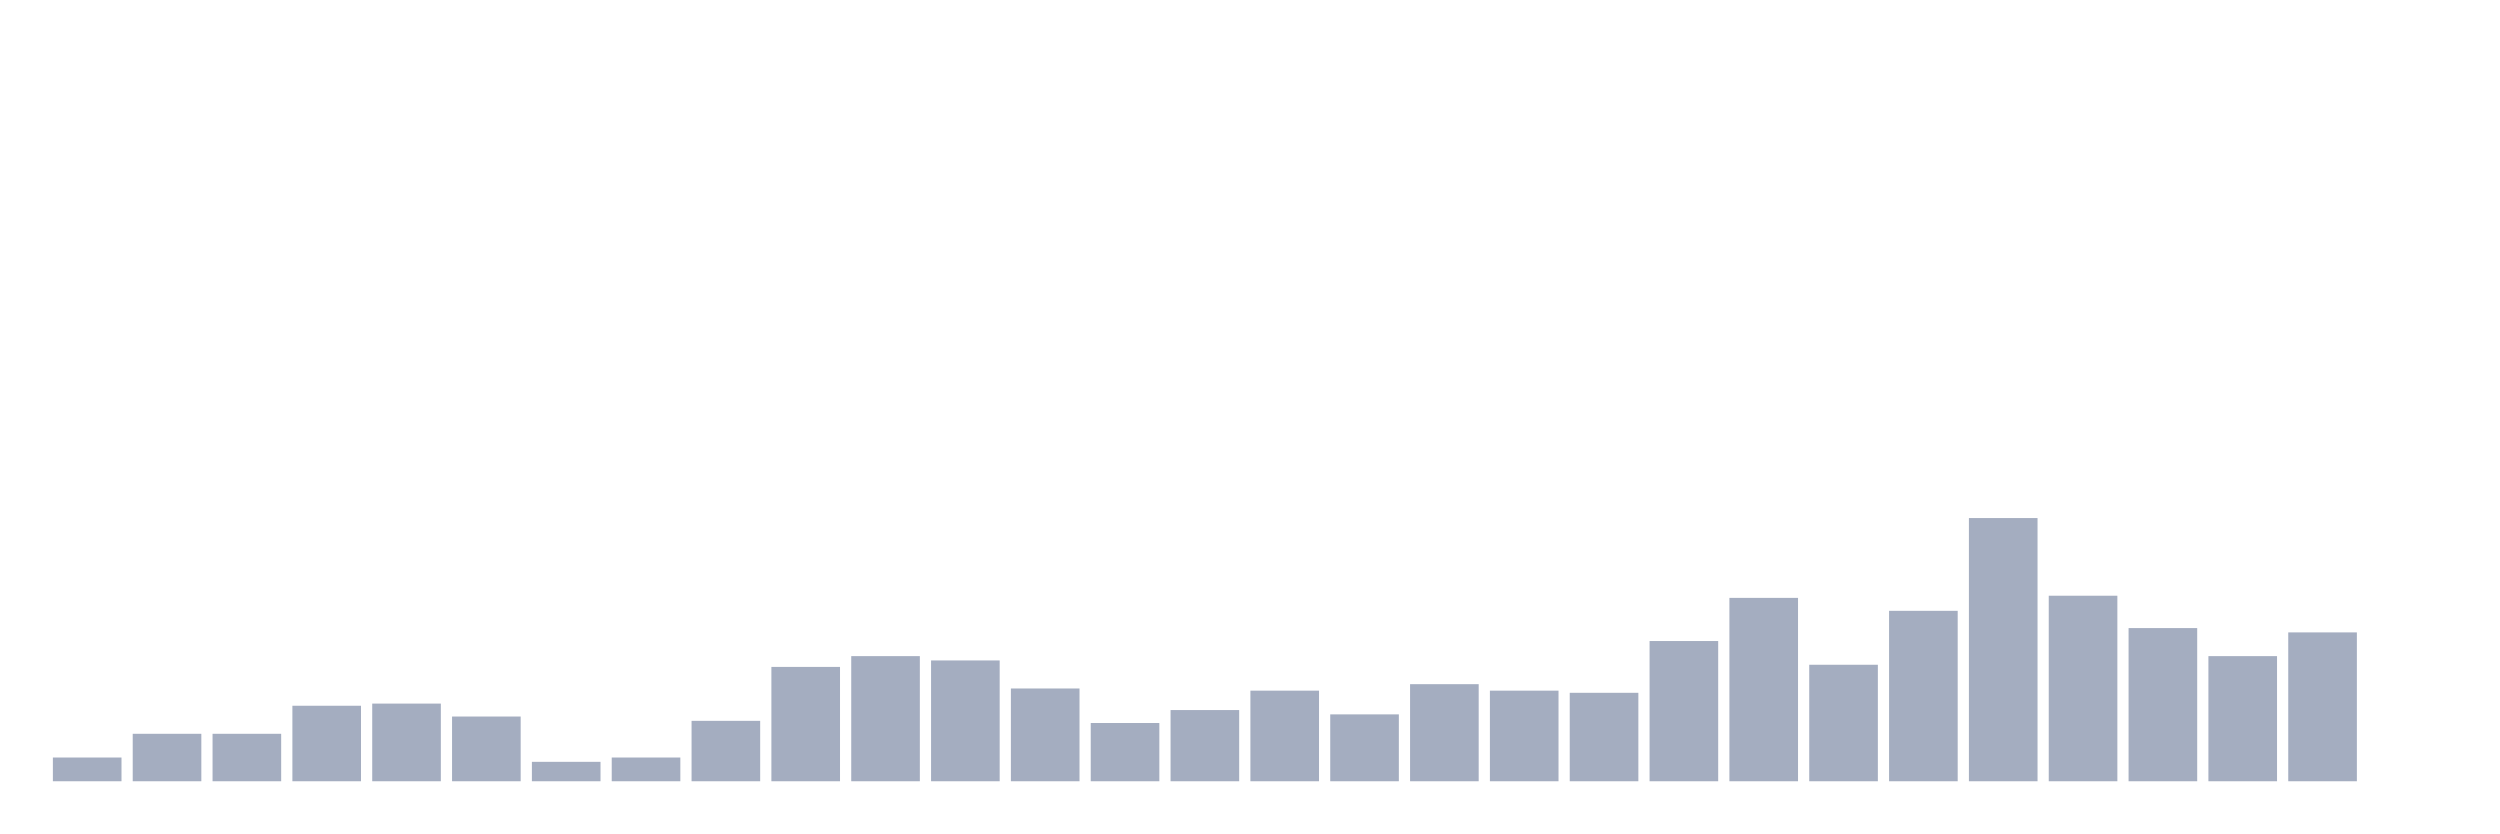
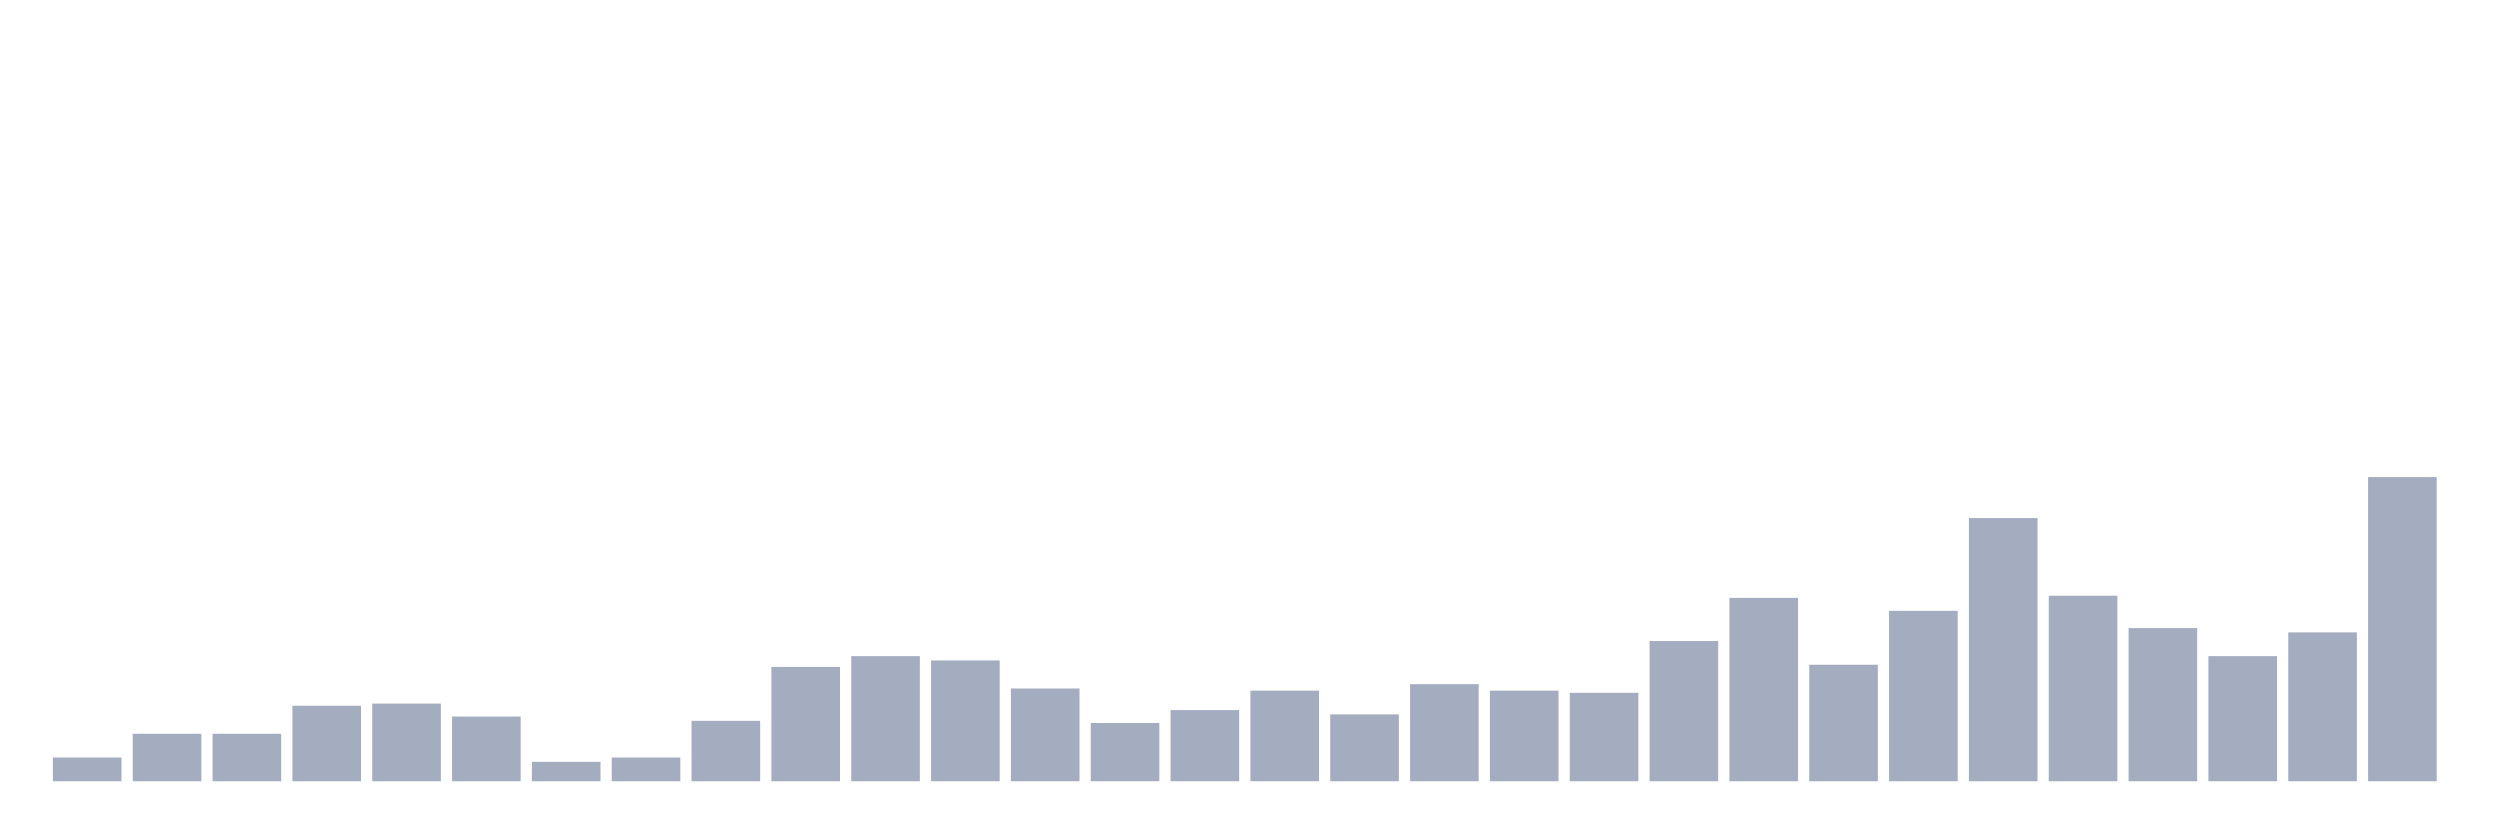
<svg xmlns="http://www.w3.org/2000/svg" viewBox="0 0 480 160">
  <g transform="translate(10,10)">
    <rect class="bar" x="0.153" width="13.175" y="135.444" height="4.556" fill="rgb(164,173,192)" />
    <rect class="bar" x="15.482" width="13.175" y="130.888" height="9.112" fill="rgb(164,173,192)" />
    <rect class="bar" x="30.81" width="13.175" y="130.888" height="9.112" fill="rgb(164,173,192)" />
    <rect class="bar" x="46.138" width="13.175" y="125.503" height="14.497" fill="rgb(164,173,192)" />
    <rect class="bar" x="61.466" width="13.175" y="125.089" height="14.911" fill="rgb(164,173,192)" />
    <rect class="bar" x="76.794" width="13.175" y="127.574" height="12.426" fill="rgb(164,173,192)" />
    <rect class="bar" x="92.123" width="13.175" y="136.272" height="3.728" fill="rgb(164,173,192)" />
    <rect class="bar" x="107.451" width="13.175" y="135.444" height="4.556" fill="rgb(164,173,192)" />
    <rect class="bar" x="122.779" width="13.175" y="128.402" height="11.598" fill="rgb(164,173,192)" />
    <rect class="bar" x="138.107" width="13.175" y="118.047" height="21.953" fill="rgb(164,173,192)" />
    <rect class="bar" x="153.436" width="13.175" y="115.976" height="24.024" fill="rgb(164,173,192)" />
    <rect class="bar" x="168.764" width="13.175" y="116.805" height="23.195" fill="rgb(164,173,192)" />
    <rect class="bar" x="184.092" width="13.175" y="122.189" height="17.811" fill="rgb(164,173,192)" />
    <rect class="bar" x="199.42" width="13.175" y="128.817" height="11.183" fill="rgb(164,173,192)" />
    <rect class="bar" x="214.748" width="13.175" y="126.331" height="13.669" fill="rgb(164,173,192)" />
    <rect class="bar" x="230.077" width="13.175" y="122.604" height="17.396" fill="rgb(164,173,192)" />
    <rect class="bar" x="245.405" width="13.175" y="127.16" height="12.84" fill="rgb(164,173,192)" />
    <rect class="bar" x="260.733" width="13.175" y="121.361" height="18.639" fill="rgb(164,173,192)" />
    <rect class="bar" x="276.061" width="13.175" y="122.604" height="17.396" fill="rgb(164,173,192)" />
    <rect class="bar" x="291.39" width="13.175" y="123.018" height="16.982" fill="rgb(164,173,192)" />
    <rect class="bar" x="306.718" width="13.175" y="113.077" height="26.923" fill="rgb(164,173,192)" />
    <rect class="bar" x="322.046" width="13.175" y="104.793" height="35.207" fill="rgb(164,173,192)" />
    <rect class="bar" x="337.374" width="13.175" y="117.633" height="22.367" fill="rgb(164,173,192)" />
    <rect class="bar" x="352.702" width="13.175" y="107.278" height="32.722" fill="rgb(164,173,192)" />
    <rect class="bar" x="368.031" width="13.175" y="89.467" height="50.533" fill="rgb(164,173,192)" />
    <rect class="bar" x="383.359" width="13.175" y="104.379" height="35.621" fill="rgb(164,173,192)" />
    <rect class="bar" x="398.687" width="13.175" y="110.592" height="29.408" fill="rgb(164,173,192)" />
    <rect class="bar" x="414.015" width="13.175" y="115.976" height="24.024" fill="rgb(164,173,192)" />
    <rect class="bar" x="429.344" width="13.175" y="111.42" height="28.58" fill="rgb(164,173,192)" />
-     <rect class="bar" x="444.672" width="13.175" y="140" height="0" fill="rgb(164,173,192)" />
+     <rect class="bar" x="444.672" width="13.175" y="81.598" height="58.402" fill="rgb(164,173,192)" />
  </g>
</svg>
